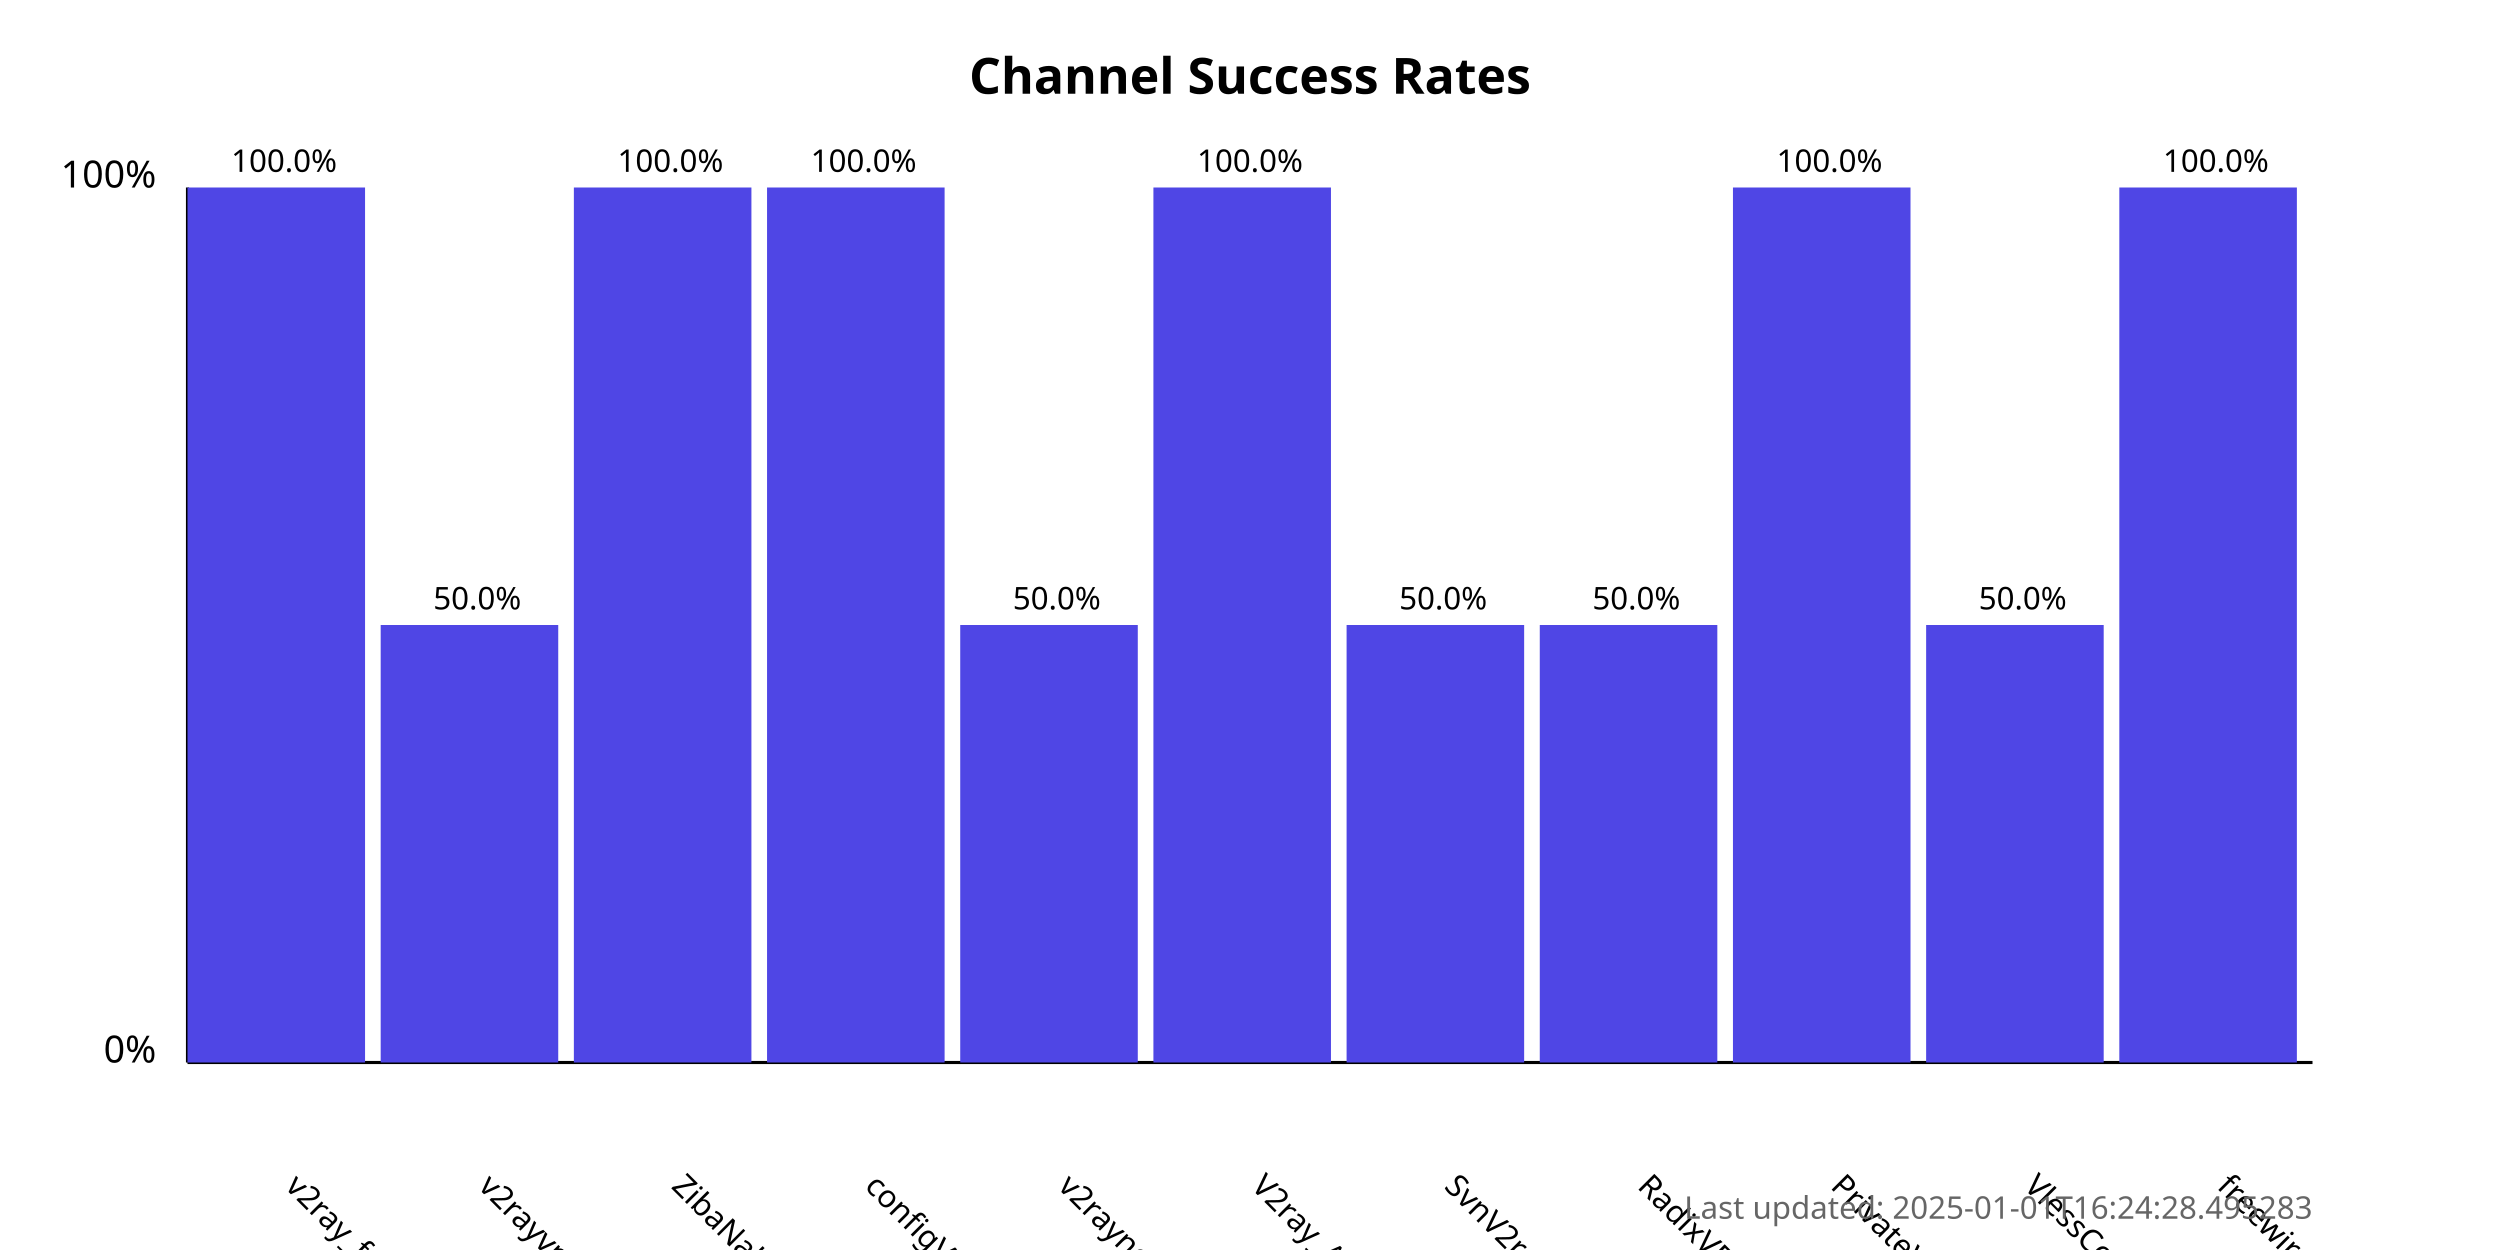
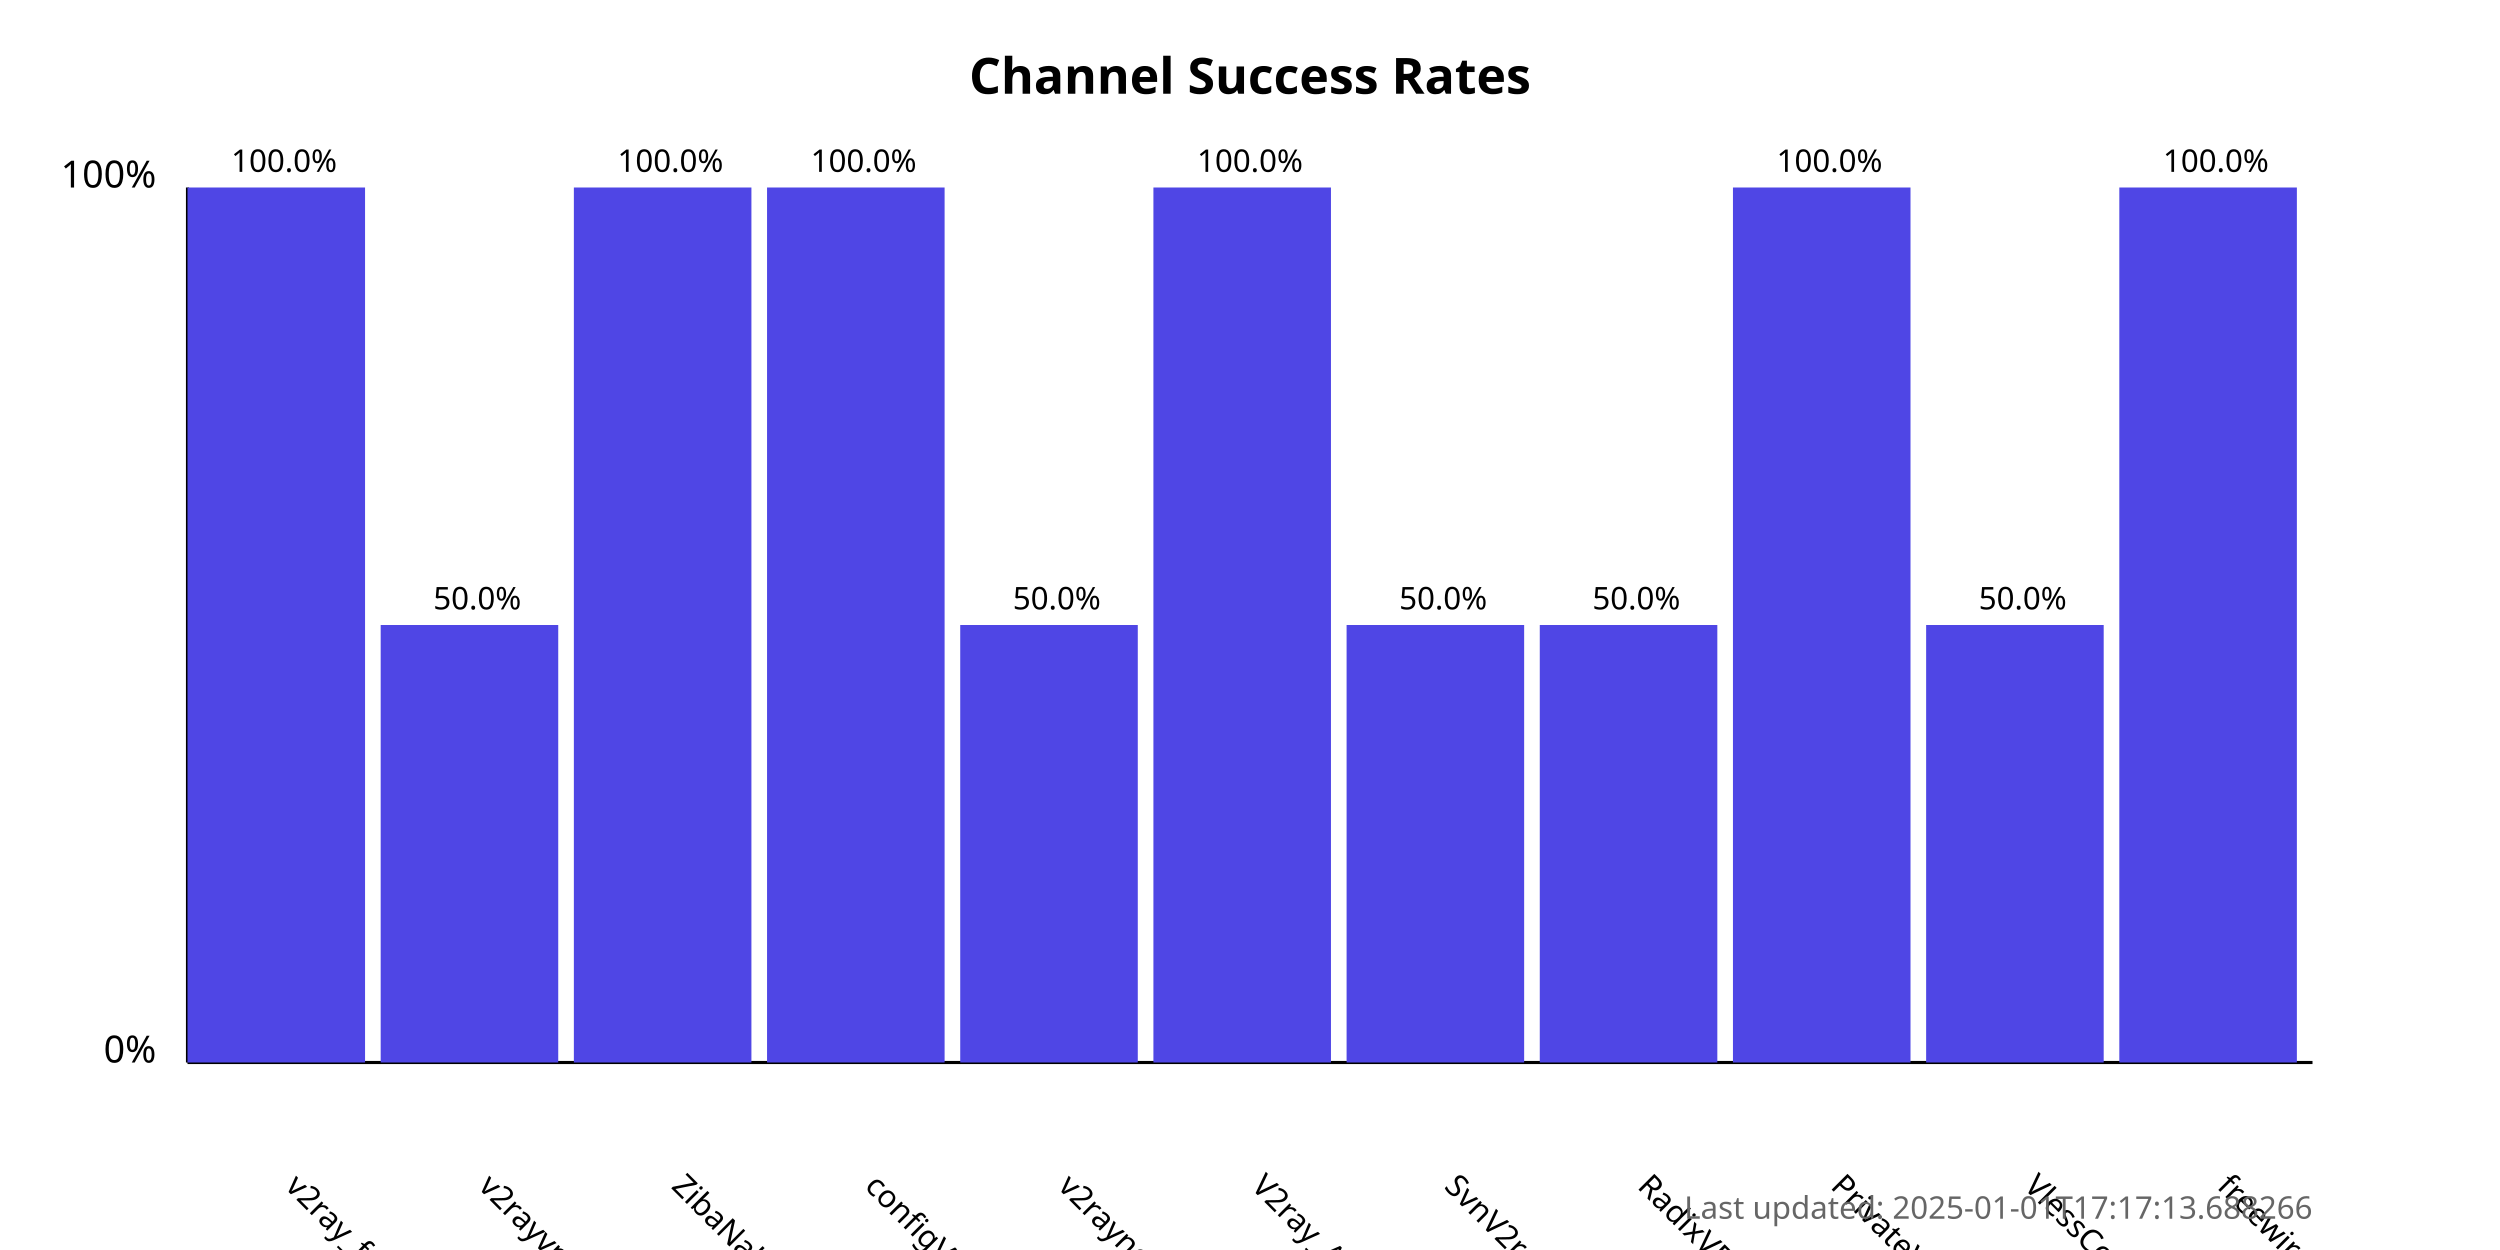
<svg xmlns="http://www.w3.org/2000/svg" width="800" height="400">
  <style>
            .chart-title { font: bold 16px sans-serif; }
            .axis-label { font: 12px sans-serif; }
            .tick-label { font: 10px sans-serif; }
            .bar { fill: #4f46e5; }
            .bar:hover { fill: #6366f1; }
            .timestamp { font: 10px sans-serif; fill: #666; }
        </style>
  <text x="400.0" y="30" text-anchor="middle" class="chart-title">
            Channel Success Rates
        </text>
  <line x1="60" y1="340" x2="60" y2="60" stroke="black" stroke-width="1" />
  <line x1="60" y1="340" x2="740" y2="340" stroke="black" stroke-width="1" />
  <text x="50" y="340" text-anchor="end" class="axis-label">0%</text>
  <text x="50" y="60" text-anchor="end" class="axis-label">100%</text>
  <g>
    <rect x="60" y="60.0" width="56.818" height="280.0" class="bar" />
    <text x="90.909" y="380" transform="rotate(45, 90.90909, 380)" text-anchor="start" class="tick-label">
                v2ray_free_conf
            </text>
    <text x="90.909" y="55.0" text-anchor="middle" class="tick-label">
                100.0%
            </text>
  </g>
  <g>
    <rect x="121.818" y="200.0" width="56.818" height="140.0" class="bar" />
    <text x="152.727" y="380" transform="rotate(45, 152.7273, 380)" text-anchor="start" class="tick-label">
                v2rayvpno
            </text>
    <text x="152.727" y="195.0" text-anchor="middle" class="tick-label">
                50.0%
            </text>
  </g>
  <g>
    <rect x="183.636" y="60.0" width="56.818" height="280.0" class="bar" />
    <text x="214.545" y="380" transform="rotate(45, 214.5455, 380)" text-anchor="start" class="tick-label">
                ZibaNabz
            </text>
    <text x="214.545" y="55.0" text-anchor="middle" class="tick-label">
                100.0%
            </text>
  </g>
  <g>
    <rect x="245.455" y="60.0" width="56.818" height="280.0" class="bar" />
    <text x="276.364" y="380" transform="rotate(45, 276.3636, 380)" text-anchor="start" class="tick-label">
                configV2rayForFree
            </text>
    <text x="276.364" y="55.0" text-anchor="middle" class="tick-label">
                100.0%
            </text>
  </g>
  <g>
    <rect x="307.273" y="200.0" width="56.818" height="140.0" class="bar" />
    <text x="338.182" y="380" transform="rotate(45, 338.1818, 380)" text-anchor="start" class="tick-label">
                v2rayngvpn
            </text>
    <text x="338.182" y="195.0" text-anchor="middle" class="tick-label">
                50.0%
            </text>
  </g>
  <g>
    <rect x="369.091" y="60.0" width="56.818" height="280.0" class="bar" />
    <text x="400.0" y="380" transform="rotate(45, 400.0, 380)" text-anchor="start" class="tick-label">
                V2ray_Alpha
            </text>
    <text x="400.0" y="55.0" text-anchor="middle" class="tick-label">
                100.0%
            </text>
  </g>
  <g>
    <rect x="430.909" y="200.0" width="56.818" height="140.0" class="bar" />
    <text x="461.818" y="380" transform="rotate(45, 461.8182, 380)" text-anchor="start" class="tick-label">
                SvnV2ray
            </text>
    <text x="461.818" y="195.0" text-anchor="middle" class="tick-label">
                50.0%
            </text>
  </g>
  <g>
    <rect x="492.727" y="200.0" width="56.818" height="140.0" class="bar" />
    <text x="523.636" y="380" transform="rotate(45, 523.6364, 380)" text-anchor="start" class="tick-label">
                RadixVPN
            </text>
    <text x="523.636" y="195.0" text-anchor="middle" class="tick-label">
                50.0%
            </text>
  </g>
  <g>
    <rect x="554.545" y="60.0" width="56.818" height="280.0" class="bar" />
    <text x="585.455" y="380" transform="rotate(45, 585.4545, 380)" text-anchor="start" class="tick-label">
                PrivateVPNs
            </text>
    <text x="585.455" y="55.0" text-anchor="middle" class="tick-label">
                100.0%
            </text>
  </g>
  <g>
    <rect x="616.364" y="200.0" width="56.818" height="140.0" class="bar" />
    <text x="647.273" y="380" transform="rotate(45, 647.2727, 380)" text-anchor="start" class="tick-label">
                VlessConfig
            </text>
    <text x="647.273" y="195.0" text-anchor="middle" class="tick-label">
                50.0%
            </text>
  </g>
  <g>
    <rect x="678.182" y="60.0" width="56.818" height="280.0" class="bar" />
    <text x="709.091" y="380" transform="rotate(45, 709.0909, 380)" text-anchor="start" class="tick-label">
                freewireguard
            </text>
    <text x="709.091" y="55.0" text-anchor="middle" class="tick-label">
                100.0%
            </text>
  </g>
  <text x="740" y="390" text-anchor="end" class="timestamp">
-             Last updated: 2025-01-01T16:24:28.495283
+             Last updated: 2025-01-01T17:17:13.688266
        </text>
</svg>
